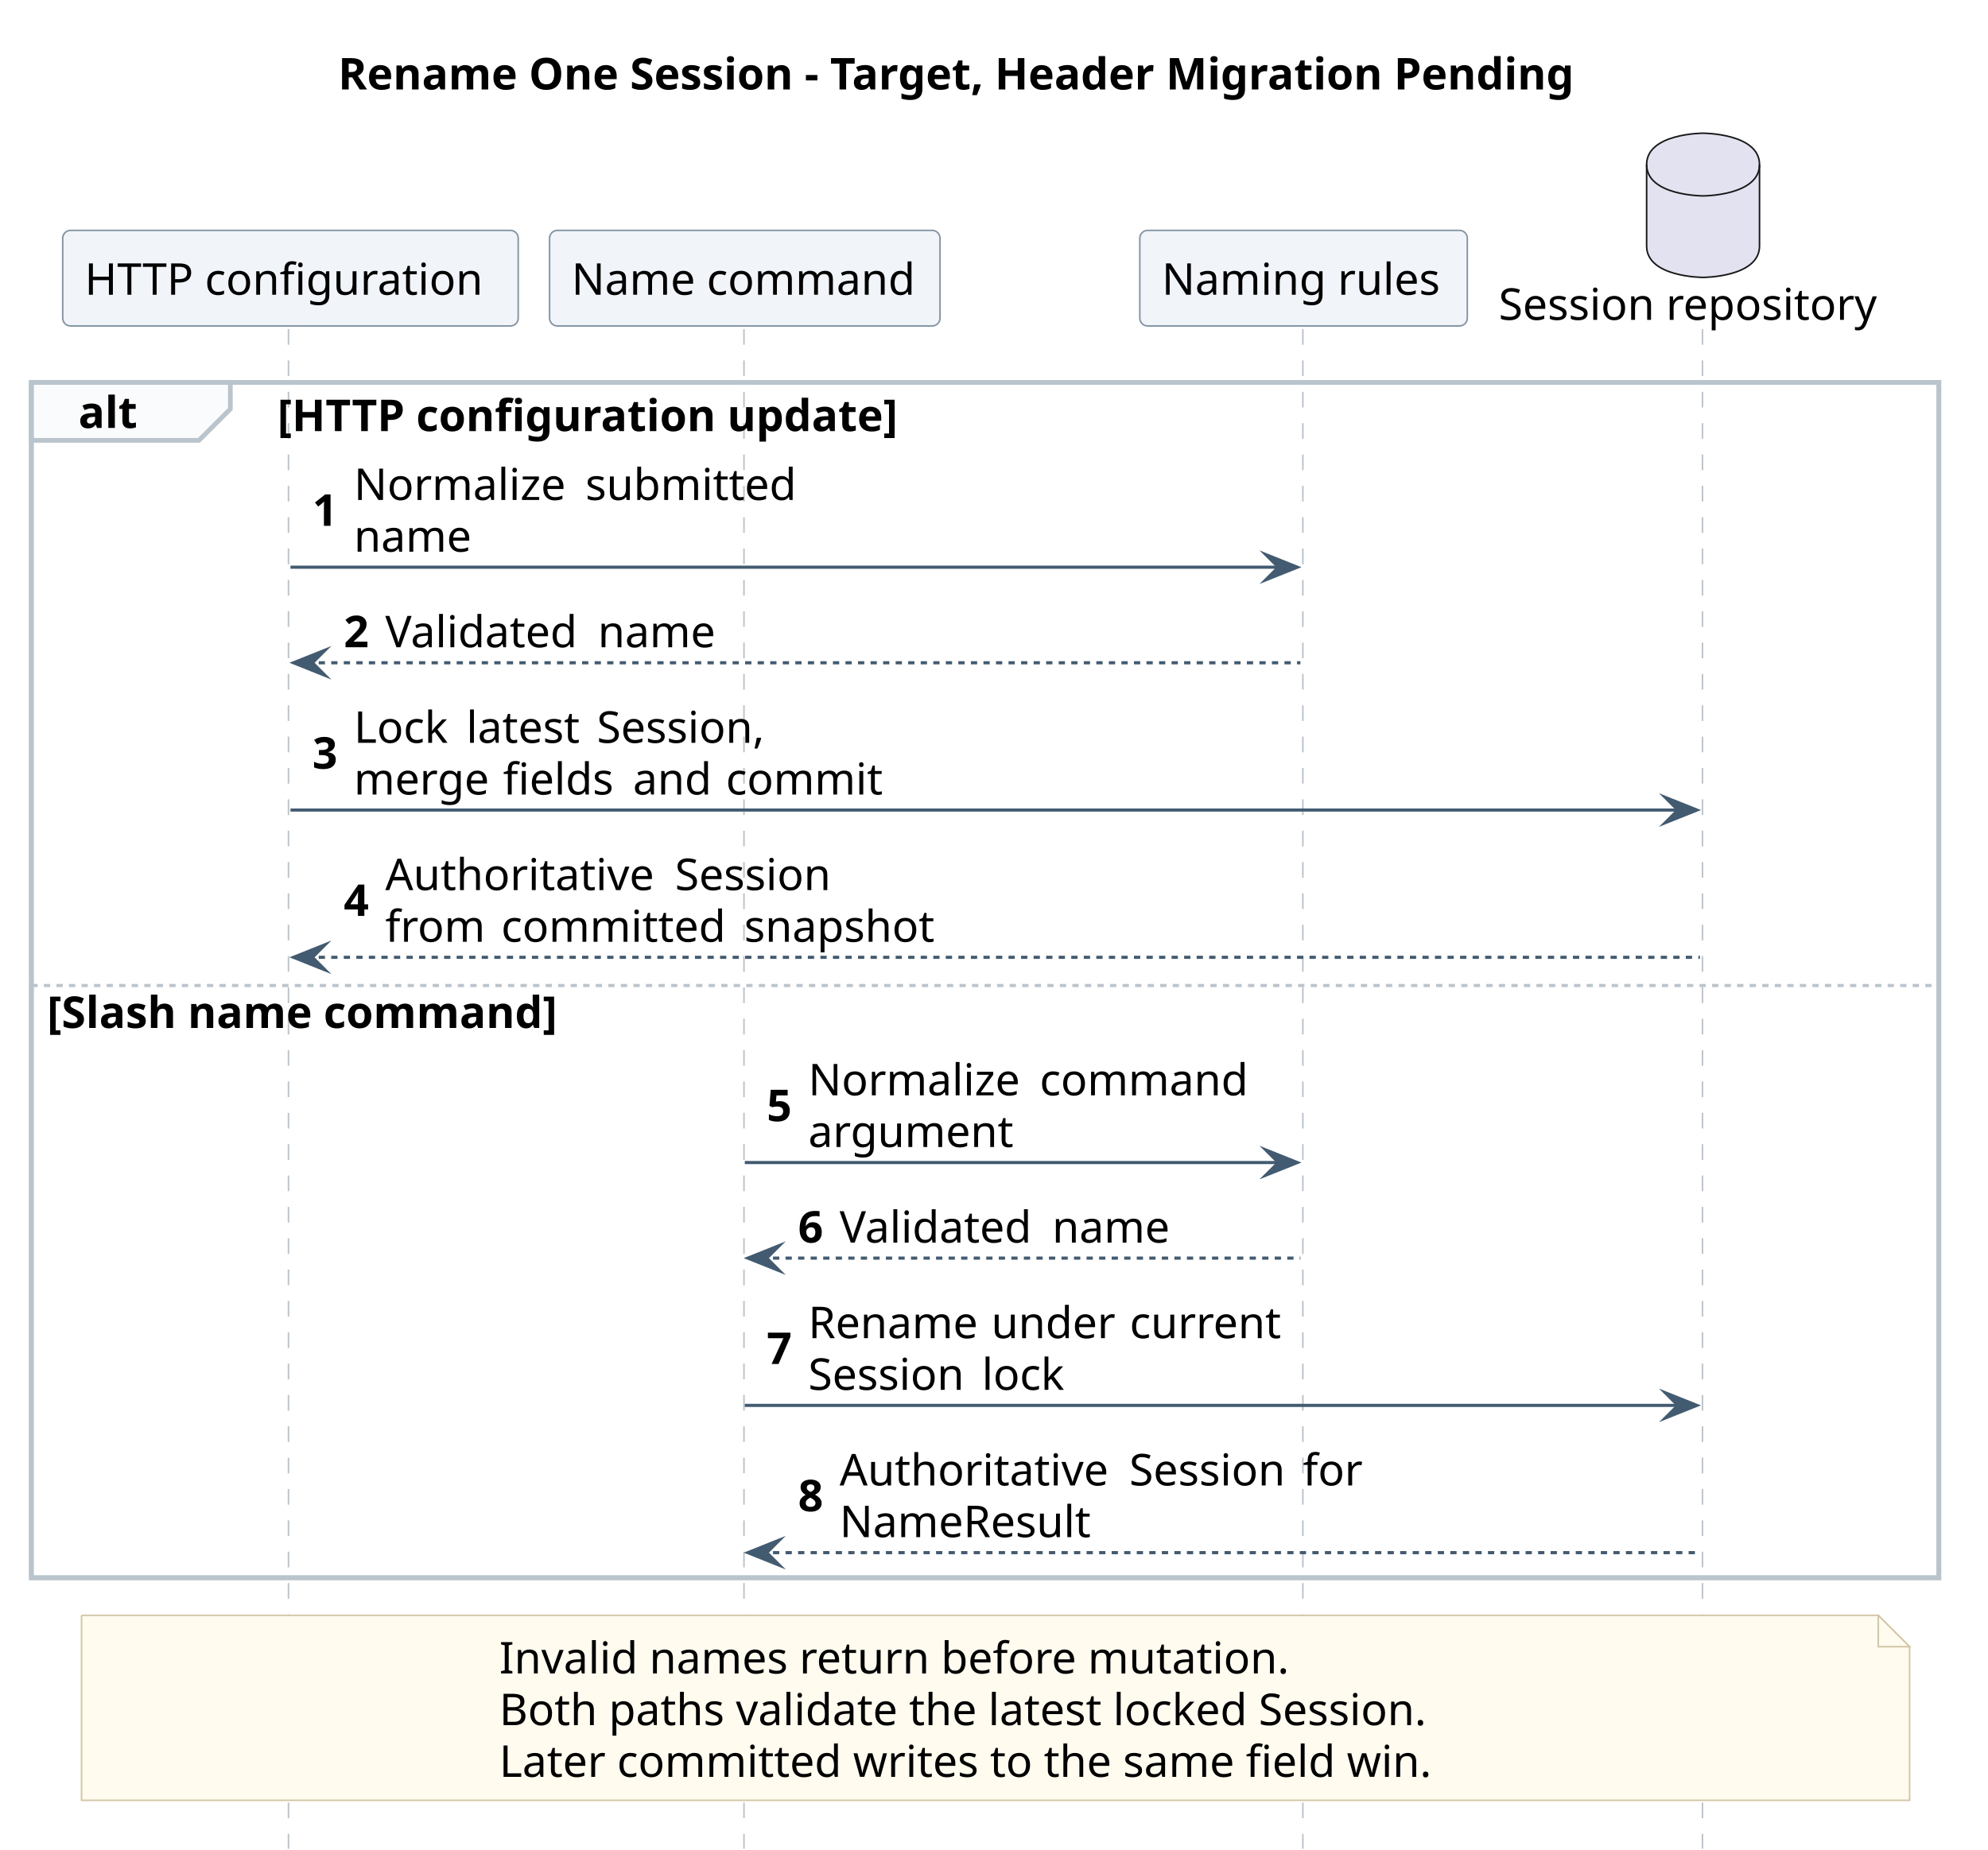
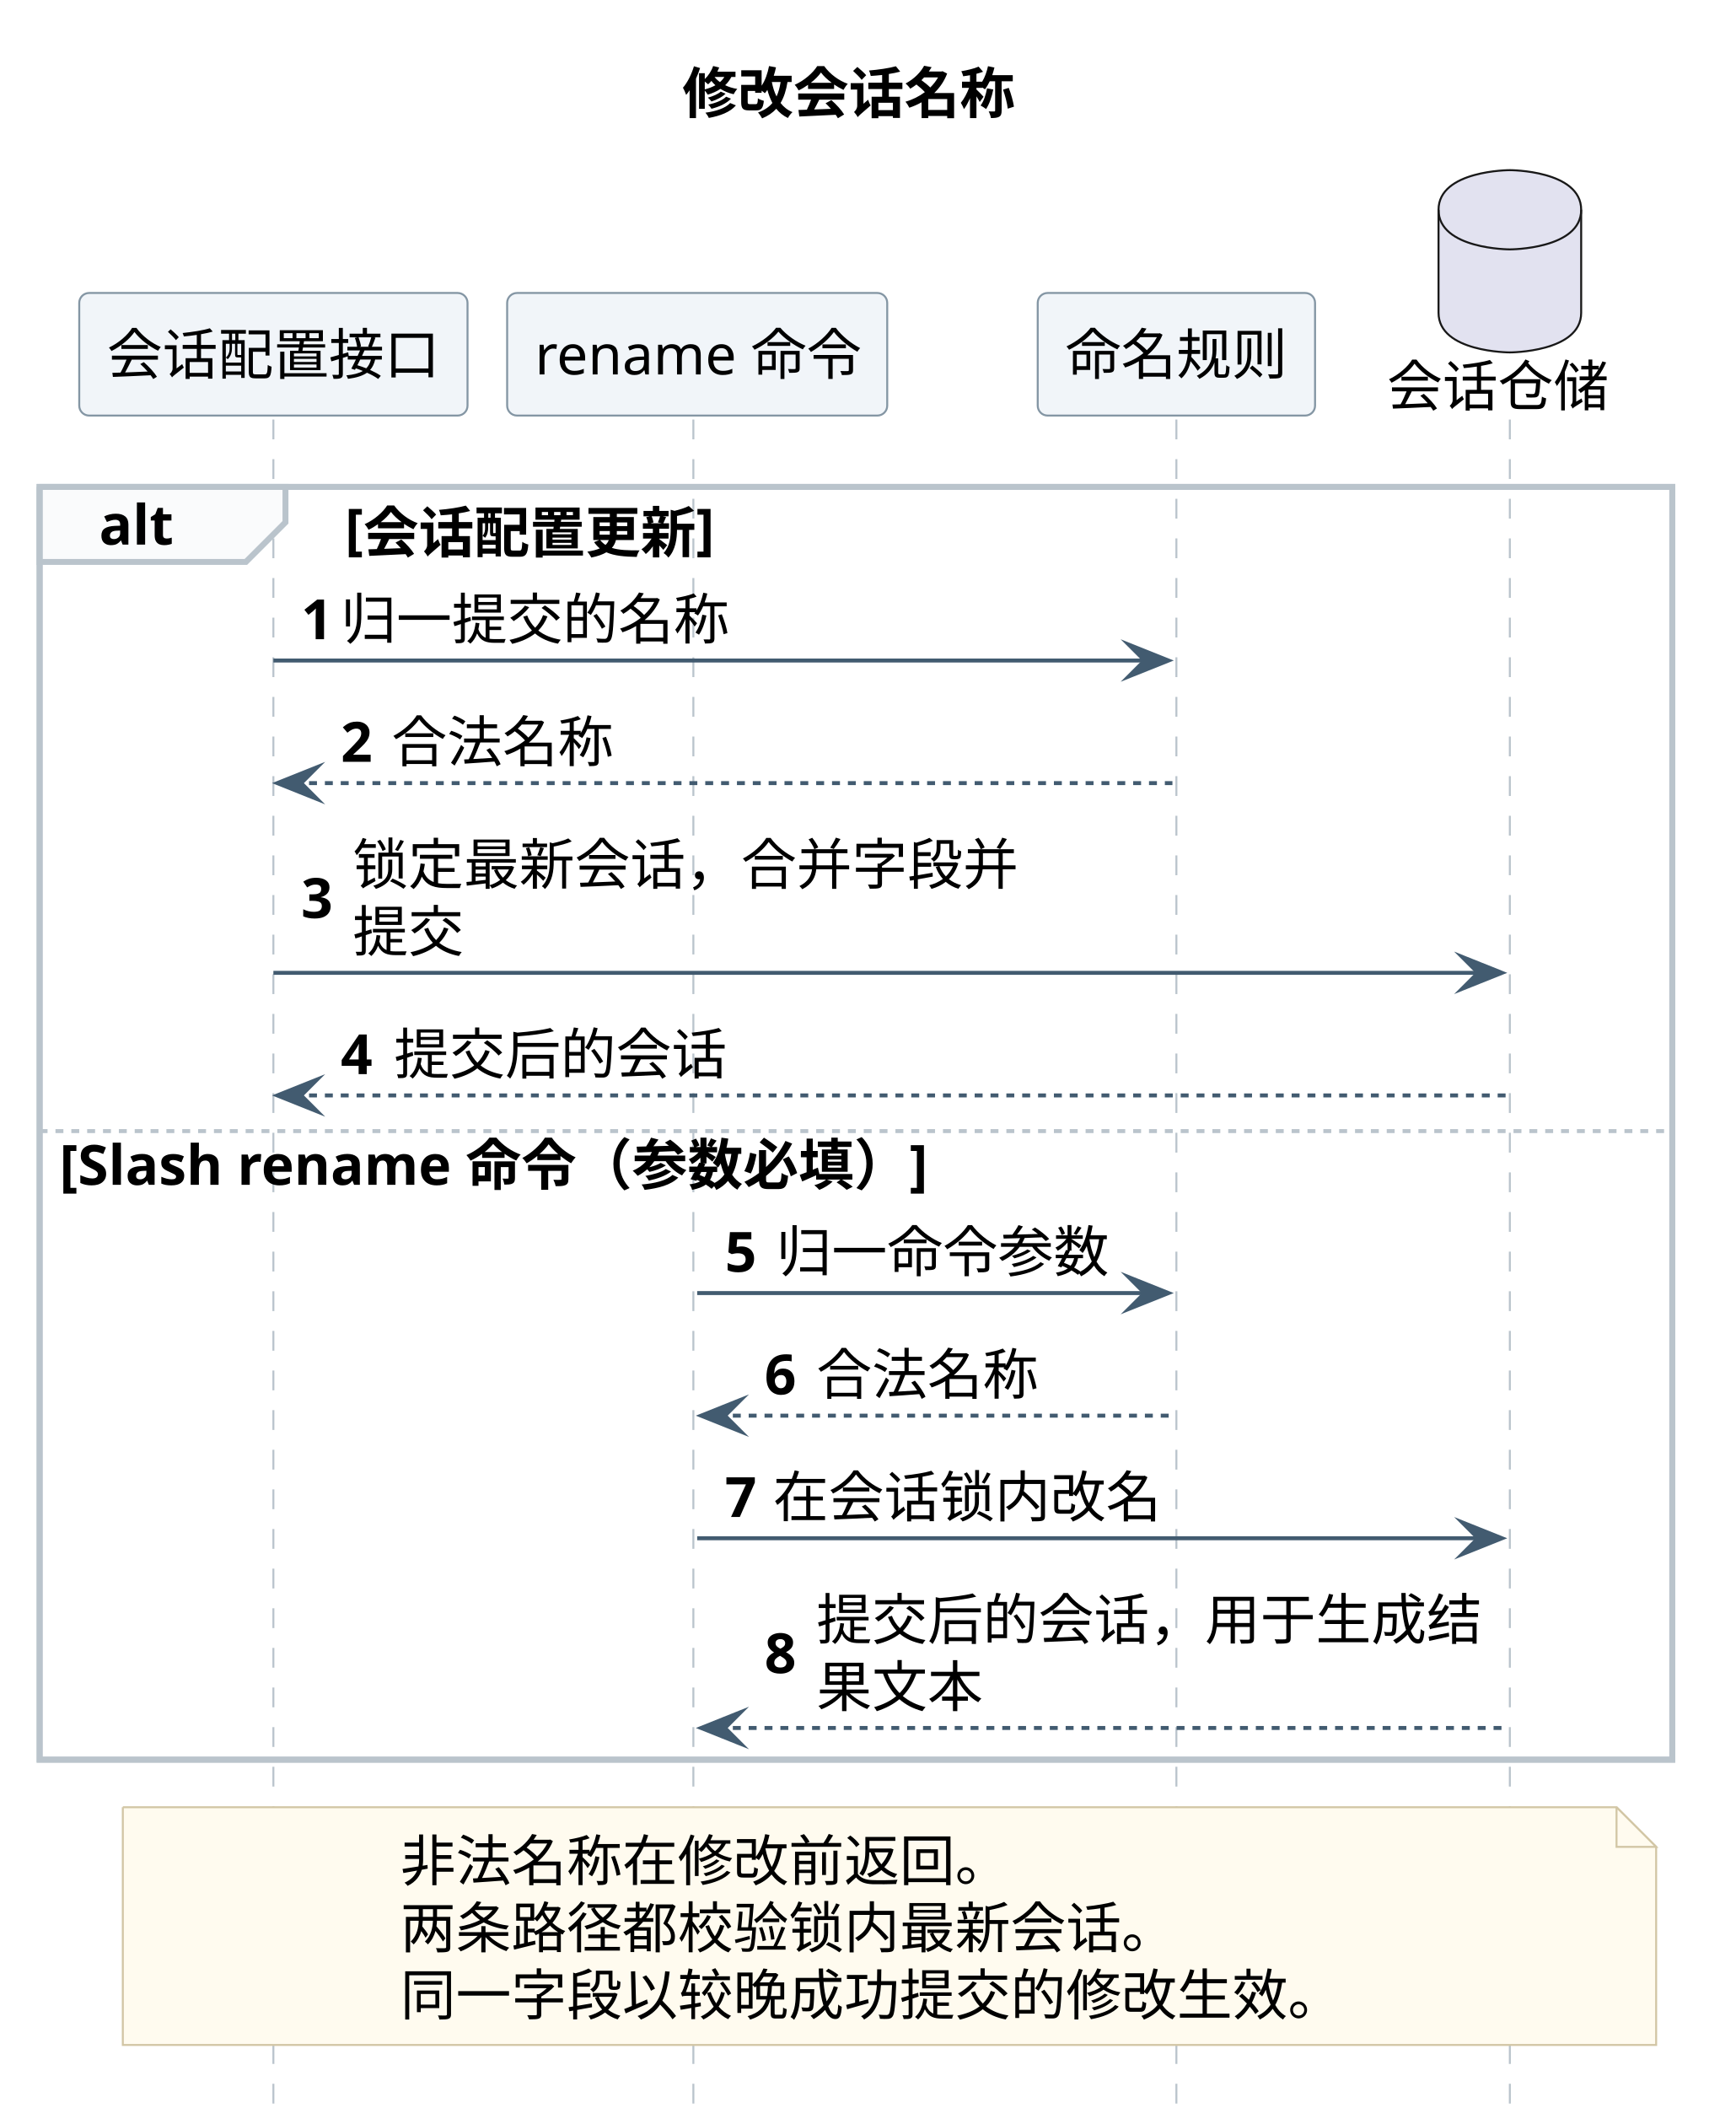
- <svg xmlns="http://www.w3.org/2000/svg" contentStyleType="text/css" data-diagram-type="SEQUENCE" height="590px" preserveAspectRatio="none" style="width:634px;height:590px;background:#FFFFFF;" version="1.1" viewBox="0 0 634 590" width="634px" zoomAndPan="magnify">
+ <svg xmlns="http://www.w3.org/2000/svg" contentStyleType="text/css" data-diagram-type="SEQUENCE" height="532px" preserveAspectRatio="none" style="width:438px;height:532px;background:#FFFFFF;" version="1.1" viewBox="0 0 438 532" width="438px" zoomAndPan="magnify">
  <defs />
  <g>
    <g class="title" data-source-line="86">
-       <text fill="#000000" font-family="sans-serif" font-size="14" font-weight="700" lengthAdjust="spacing" textLength="411.674" x="107.823" y="28.535">Rename One Session - Target, Header Migration Pending</text>
+       <text fill="#000000" font-family="sans-serif" font-size="14" font-weight="700" lengthAdjust="spacing" textLength="86.625" x="172.226" y="28.562">修改会话名称</text>
    </g>
-     <rect fill="none" height="381.301" style="stroke:#BAC4CC;stroke-width:1.5;" width="608.321" x="10" y="121.977" />
+     <rect fill="none" height="321.213" style="stroke:#BAC4CC;stroke-width:1.5;" width="412.077" x="10" y="122.879" />
    <g class="participant-lifeline" data-entity-uid="part1" data-qualified-name="API" data-source-line="87" id="part1-lifeline">
      <g>
-         <rect fill="#000000" fill-opacity="0" height="484.766" width="8" x="88.632" y="104.977" />
-         <line style="stroke:#BAC4CC;stroke-width:0.5;stroke-dasharray:5,5;" x1="92" x2="92" y1="104.977" y2="589.742" />
+         <rect fill="#000000" fill-opacity="0" height="426.031" width="8" x="65" y="105.879" />
+         <line style="stroke:#BAC4CC;stroke-width:0.5;stroke-dasharray:5,5;" x1="69" x2="69" y1="105.879" y2="531.91" />
      </g>
    </g>
    <g class="participant-lifeline" data-entity-uid="part2" data-qualified-name="Command" data-source-line="88" id="part2-lifeline">
      <g>
-         <rect fill="#000000" fill-opacity="0" height="484.766" width="8" x="233.522" y="104.977" />
-         <line style="stroke:#BAC4CC;stroke-width:0.5;stroke-dasharray:5,5;" x1="237.264" x2="237.264" y1="104.977" y2="589.742" />
+         <rect fill="#000000" fill-opacity="0" height="426.031" width="8" x="171.964" y="105.879" />
+         <line style="stroke:#BAC4CC;stroke-width:0.5;stroke-dasharray:5,5;" x1="175" x2="175" y1="105.879" y2="531.91" />
      </g>
    </g>
    <g class="participant-lifeline" data-entity-uid="part3" data-qualified-name="Rules" data-source-line="89" id="part3-lifeline">
      <g>
-         <rect fill="#000000" fill-opacity="0" height="484.766" width="8" x="411.721" y="104.977" />
-         <line style="stroke:#BAC4CC;stroke-width:0.5;stroke-dasharray:5,5;" x1="415.502" x2="415.502" y1="104.977" y2="589.742" />
+         <rect fill="#000000" fill-opacity="0" height="426.031" width="8" x="292.913" y="105.879" />
+         <line style="stroke:#BAC4CC;stroke-width:0.5;stroke-dasharray:5,5;" x1="296.913" x2="296.913" y1="105.879" y2="531.91" />
      </g>
    </g>
    <g class="participant-lifeline" data-entity-uid="part4" data-qualified-name="Repo" data-source-line="90" id="part4-lifeline">
      <g>
-         <rect fill="#000000" fill-opacity="0" height="484.766" width="8" x="539.131" y="104.977" />
-         <line style="stroke:#BAC4CC;stroke-width:0.5;stroke-dasharray:5,5;" x1="542.941" x2="542.941" y1="104.977" y2="589.742" />
+         <rect fill="#000000" fill-opacity="0" height="426.031" width="8" x="377.077" y="105.879" />
+         <line style="stroke:#BAC4CC;stroke-width:0.5;stroke-dasharray:5,5;" x1="381.077" x2="381.077" y1="105.879" y2="531.91" />
      </g>
    </g>
    <g class="participant participant-head" data-entity-uid="part1" data-qualified-name="API" data-source-line="87" id="part1-head">
-       <rect fill="#F1F5F9" height="30.488" rx="2.5" ry="2.5" style="stroke:#8496A4;stroke-width:0.5;" width="145.264" x="20" y="73.488" />
-       <text fill="#000000" font-family="sans-serif" font-size="14" lengthAdjust="spacing" textLength="131.264" x="27" y="94.023">HTTP configuration</text>
+       <rect fill="#F1F5F9" height="30.939" rx="2.5" ry="2.5" style="stroke:#8496A4;stroke-width:0.5;" width="98" x="20" y="73.939" />
+       <text fill="#000000" font-family="sans-serif" font-size="14" lengthAdjust="spacing" textLength="84" x="27" y="94.502">会话配置接口</text>
    </g>
    <g class="participant participant-head" data-entity-uid="part2" data-qualified-name="Command" data-source-line="88" id="part2-head">
-       <rect fill="#F1F5F9" height="30.488" rx="2.5" ry="2.5" style="stroke:#8496A4;stroke-width:0.5;" width="124.517" x="175.264" y="73.488" />
-       <text fill="#000000" font-family="sans-serif" font-size="14" lengthAdjust="spacing" textLength="110.517" x="182.264" y="94.023">Name command</text>
+       <rect fill="#F1F5F9" height="30.939" rx="2.5" ry="2.5" style="stroke:#8496A4;stroke-width:0.5;" width="95.929" x="128" y="73.939" />
+       <text fill="#000000" font-family="sans-serif" font-size="14" lengthAdjust="spacing" textLength="81.929" x="135" y="94.502">rename 命令</text>
    </g>
    <g class="participant participant-head" data-entity-uid="part3" data-qualified-name="Rules" data-source-line="89" id="part3-head">
-       <rect fill="#F1F5F9" height="30.488" rx="2.5" ry="2.5" style="stroke:#8496A4;stroke-width:0.5;" width="104.439" x="363.502" y="73.488" />
-       <text fill="#000000" font-family="sans-serif" font-size="14" lengthAdjust="spacing" textLength="90.439" x="370.502" y="94.023">Naming rules</text>
+       <rect fill="#F1F5F9" height="30.939" rx="2.5" ry="2.5" style="stroke:#8496A4;stroke-width:0.5;" width="70" x="261.913" y="73.939" />
+       <text fill="#000000" font-family="sans-serif" font-size="14" lengthAdjust="spacing" textLength="56" x="268.913" y="94.502">命名规则</text>
    </g>
    <g class="participant participant-head" data-entity-uid="part4" data-qualified-name="Repo" data-source-line="90" id="part4-head">
-       <text fill="#000000" font-family="sans-serif" font-size="14" lengthAdjust="spacing" textLength="124.38" x="477.941" y="102.023">Session repository</text>
-       <path d="M525.131,52.488 C525.131,42.488 543.131,42.488 543.131,42.488 C543.131,42.488 561.131,42.488 561.131,52.488 L561.131,78.488 C561.131,88.488 543.131,88.488 543.131,88.488 C543.131,88.488 525.131,88.488 525.131,78.488 L525.131,52.488" fill="#E2E2F0" style="stroke:#181818;stroke-width:0.5;" />
-       <path d="M525.131,52.488 C525.131,62.488 543.131,62.488 543.131,62.488 C543.131,62.488 561.131,62.488 561.131,52.488" fill="none" style="stroke:#181818;stroke-width:0.5;" />
+       <text fill="#000000" font-family="sans-serif" font-size="14" lengthAdjust="spacing" textLength="56" x="350.077" y="102.502">会话仓储</text>
+       <path d="M363.077,52.94 C363.077,42.94 381.077,42.94 381.077,42.94 C381.077,42.94 399.077,42.94 399.077,52.94 L399.077,78.939 C399.077,88.939 381.077,88.939 381.077,88.939 C381.077,88.939 363.077,88.939 363.077,78.939 L363.077,52.94" fill="#E2E2F0" style="stroke:#181818;stroke-width:0.5;" />
+       <path d="M363.077,52.94 C363.077,62.94 381.077,62.94 381.077,62.94 C381.077,62.94 399.077,62.94 399.077,52.94" fill="none" style="stroke:#181818;stroke-width:0.5;" />
    </g>
-     <path d="M10,121.977 L73.457,121.977 L73.457,130.465 L63.457,140.465 L10,140.465 L10,121.977" fill="#FAFBFC" style="stroke:#BAC4CC;stroke-width:1.5;" />
-     <rect fill="none" height="381.301" style="stroke:#BAC4CC;stroke-width:1.5;" width="608.321" x="10" y="121.977" />
-     <text fill="#000000" font-family="sans-serif" font-size="14" font-weight="700" lengthAdjust="spacing" textLength="18.457" x="25" y="136.512">alt</text>
-     <text fill="#000000" font-family="sans-serif" font-size="14" font-weight="700" lengthAdjust="spacing" textLength="205.618" x="88.457" y="137.512">[HTTP configuration update]</text>
+     <path d="M10,122.879 L72.049,122.879 L72.049,131.818 L62.049,141.818 L10,141.818 L10,122.879" fill="#FAFBFC" style="stroke:#BAC4CC;stroke-width:1.5;" />
+     <rect fill="none" height="321.213" style="stroke:#BAC4CC;stroke-width:1.5;" width="412.077" x="10" y="122.879" />
+     <text fill="#000000" font-family="sans-serif" font-size="14" font-weight="700" lengthAdjust="spacing" textLength="17.049" x="25" y="137.441">alt</text>
+     <text fill="#000000" font-family="sans-serif" font-size="14" font-weight="700" lengthAdjust="spacing" textLength="97.18" x="87.049" y="138.441">[会话配置更新]</text>
    <g class="message" data-entity-1="part1" data-entity-2="part3" data-source-line="92" id="msg1">
-       <polygon fill="#425B70" points="403.721,176.93,413.721,180.93,403.721,184.93,407.721,180.93" style="stroke:#425B70;stroke-width:1;stroke-linejoin:miter;stroke-miterlimit:10;" />
-       <line style="stroke:#425B70;stroke-width:1;" x1="92.632" x2="409.721" y1="180.93" y2="180.93" />
-       <text fill="#000000" font-family="sans-serif" font-size="14" font-weight="700" lengthAdjust="spacing" textLength="9.235" x="99.632" y="167.732">1</text>
-       <text fill="#000000" font-family="sans-serif" font-size="14" lengthAdjust="spacing" textLength="69.392" x="112.867" y="159.488">Normalize</text>
-       <text fill="#000000" font-family="sans-serif" font-size="14" lengthAdjust="spacing" textLength="4.43" x="182.259" y="159.488"> </text>
-       <text fill="#000000" font-family="sans-serif" font-size="14" lengthAdjust="spacing" textLength="68.838" x="186.689" y="159.488">submitted</text>
-       <text fill="#000000" font-family="sans-serif" font-size="14" lengthAdjust="spacing" textLength="37.29" x="112.867" y="175.977">name</text>
+       <polygon fill="#425B70" points="284.913,162.697,294.913,166.697,284.913,170.697,288.913,166.697" style="stroke:#425B70;stroke-width:1;stroke-linejoin:miter;stroke-miterlimit:10;" />
+       <line style="stroke:#425B70;stroke-width:1;" x1="69" x2="290.913" y1="166.697" y2="166.697" />
+       <text fill="#000000" font-family="sans-serif" font-size="14" font-weight="700" lengthAdjust="spacing" textLength="6.036" x="76" y="161.32">1</text>
+       <text fill="#000000" font-family="sans-serif" font-size="14" lengthAdjust="spacing" textLength="14" x="86.036" y="161.32">归</text>
+       <text fill="#000000" font-family="sans-serif" font-size="14" lengthAdjust="spacing" textLength="14" x="100.036" y="161.32">一</text>
+       <text fill="#000000" font-family="sans-serif" font-size="14" lengthAdjust="spacing" textLength="14" x="114.036" y="161.32">提</text>
+       <text fill="#000000" font-family="sans-serif" font-size="14" lengthAdjust="spacing" textLength="14" x="128.036" y="161.32">交</text>
+       <text fill="#000000" font-family="sans-serif" font-size="14" lengthAdjust="spacing" textLength="14" x="142.036" y="161.32">的</text>
+       <text fill="#000000" font-family="sans-serif" font-size="14" lengthAdjust="spacing" textLength="14" x="156.036" y="161.32">名</text>
+       <text fill="#000000" font-family="sans-serif" font-size="14" lengthAdjust="spacing" textLength="14" x="170.036" y="161.32">称</text>
    </g>
    <g class="message" data-entity-1="part3" data-entity-2="part1" data-source-line="93" id="msg2">
-       <polygon fill="#425B70" points="103.632,207.418,93.632,211.418,103.632,215.418,99.632,211.418" style="stroke:#425B70;stroke-width:1;stroke-linejoin:miter;stroke-miterlimit:10;" />
-       <line style="stroke:#425B70;stroke-width:1;stroke-dasharray:2,2;" x1="97.632" x2="414.721" y1="211.418" y2="211.418" />
-       <text fill="#000000" font-family="sans-serif" font-size="14" font-weight="700" lengthAdjust="spacing" textLength="9.235" x="109.632" y="206.465">2</text>
-       <text fill="#000000" font-family="sans-serif" font-size="14" lengthAdjust="spacing" textLength="63.369" x="122.867" y="206.465">Validated</text>
-       <text fill="#000000" font-family="sans-serif" font-size="14" lengthAdjust="spacing" textLength="4.43" x="186.236" y="206.465"> </text>
-       <text fill="#000000" font-family="sans-serif" font-size="14" lengthAdjust="spacing" textLength="37.29" x="190.666" y="206.465">name</text>
+       <polygon fill="#425B70" points="80,193.637,70,197.637,80,201.637,76,197.637" style="stroke:#425B70;stroke-width:1;stroke-linejoin:miter;stroke-miterlimit:10;" />
+       <line style="stroke:#425B70;stroke-width:1;stroke-dasharray:2,2;" x1="74" x2="295.913" y1="197.637" y2="197.637" />
+       <text fill="#000000" font-family="sans-serif" font-size="14" font-weight="700" lengthAdjust="spacing" textLength="8.818" x="86" y="192.26">2</text>
+       <text fill="#000000" font-family="sans-serif" font-size="14" lengthAdjust="spacing" textLength="14" x="98.818" y="192.26">合</text>
+       <text fill="#000000" font-family="sans-serif" font-size="14" lengthAdjust="spacing" textLength="14" x="112.818" y="192.26">法</text>
+       <text fill="#000000" font-family="sans-serif" font-size="14" lengthAdjust="spacing" textLength="14" x="126.818" y="192.26">名</text>
+       <text fill="#000000" font-family="sans-serif" font-size="14" lengthAdjust="spacing" textLength="14" x="140.818" y="192.26">称</text>
    </g>
    <g class="message" data-entity-1="part1" data-entity-2="part4" data-source-line="94" id="msg3">
-       <polygon fill="#425B70" points="531.131,254.394,541.131,258.394,531.131,262.394,535.131,258.394" style="stroke:#425B70;stroke-width:1;stroke-linejoin:miter;stroke-miterlimit:10;" />
-       <line style="stroke:#425B70;stroke-width:1;" x1="92.632" x2="537.131" y1="258.394" y2="258.394" />
-       <text fill="#000000" font-family="sans-serif" font-size="14" font-weight="700" lengthAdjust="spacing" textLength="9.235" x="99.632" y="245.197">3</text>
-       <text fill="#000000" font-family="sans-serif" font-size="14" lengthAdjust="spacing" textLength="31.418" x="112.867" y="236.953">Lock</text>
-       <text fill="#000000" font-family="sans-serif" font-size="14" lengthAdjust="spacing" textLength="4.43" x="144.285" y="236.953"> </text>
-       <text fill="#000000" font-family="sans-serif" font-size="14" lengthAdjust="spacing" textLength="37.188" x="148.715" y="236.953">latest</text>
-       <text fill="#000000" font-family="sans-serif" font-size="14" lengthAdjust="spacing" textLength="4.43" x="185.902" y="236.953"> </text>
-       <text fill="#000000" font-family="sans-serif" font-size="14" lengthAdjust="spacing" textLength="55.378" x="190.332" y="236.953">Session,</text>
-       <text fill="#000000" font-family="sans-serif" font-size="14" lengthAdjust="spacing" textLength="43.128" x="112.867" y="253.441">merge</text>
-       <text fill="#000000" font-family="sans-serif" font-size="14" lengthAdjust="spacing" textLength="4.43" x="155.995" y="253.441"> </text>
-       <text fill="#000000" font-family="sans-serif" font-size="14" lengthAdjust="spacing" textLength="36.989" x="160.425" y="253.441">fields</text>
-       <text fill="#000000" font-family="sans-serif" font-size="14" lengthAdjust="spacing" textLength="4.43" x="197.414" y="253.441"> </text>
-       <text fill="#000000" font-family="sans-serif" font-size="14" lengthAdjust="spacing" textLength="25.231" x="201.844" y="253.441">and</text>
-       <text fill="#000000" font-family="sans-serif" font-size="14" lengthAdjust="spacing" textLength="4.43" x="227.075" y="253.441"> </text>
-       <text fill="#000000" font-family="sans-serif" font-size="14" lengthAdjust="spacing" textLength="51.194" x="231.505" y="253.441">commit</text>
+       <polygon fill="#425B70" points="369.077,241.516,379.077,245.516,369.077,249.516,373.077,245.516" style="stroke:#425B70;stroke-width:1;stroke-linejoin:miter;stroke-miterlimit:10;" />
+       <line style="stroke:#425B70;stroke-width:1;" x1="69" x2="375.077" y1="245.516" y2="245.516" />
+       <text fill="#000000" font-family="sans-serif" font-size="14" font-weight="700" lengthAdjust="spacing" textLength="9.037" x="76" y="231.669">3</text>
+       <text fill="#000000" font-family="sans-serif" font-size="14" lengthAdjust="spacing" textLength="14" x="89.037" y="223.199">锁</text>
+       <text fill="#000000" font-family="sans-serif" font-size="14" lengthAdjust="spacing" textLength="14" x="103.037" y="223.199">定</text>
+       <text fill="#000000" font-family="sans-serif" font-size="14" lengthAdjust="spacing" textLength="14" x="117.037" y="223.199">最</text>
+       <text fill="#000000" font-family="sans-serif" font-size="14" lengthAdjust="spacing" textLength="14" x="131.037" y="223.199">新</text>
+       <text fill="#000000" font-family="sans-serif" font-size="14" lengthAdjust="spacing" textLength="14" x="145.037" y="223.199">会</text>
+       <text fill="#000000" font-family="sans-serif" font-size="14" lengthAdjust="spacing" textLength="14" x="159.037" y="223.199">话</text>
+       <text fill="#000000" font-family="sans-serif" font-size="14" lengthAdjust="spacing" textLength="14" x="173.037" y="223.199">，</text>
+       <text fill="#000000" font-family="sans-serif" font-size="14" lengthAdjust="spacing" textLength="14" x="187.037" y="223.199">合</text>
+       <text fill="#000000" font-family="sans-serif" font-size="14" lengthAdjust="spacing" textLength="14" x="201.037" y="223.199">并</text>
+       <text fill="#000000" font-family="sans-serif" font-size="14" lengthAdjust="spacing" textLength="14" x="215.037" y="223.199">字</text>
+       <text fill="#000000" font-family="sans-serif" font-size="14" lengthAdjust="spacing" textLength="14" x="229.037" y="223.199">段</text>
+       <text fill="#000000" font-family="sans-serif" font-size="14" lengthAdjust="spacing" textLength="14" x="243.037" y="223.199">并</text>
+       <text fill="#000000" font-family="sans-serif" font-size="14" lengthAdjust="spacing" textLength="14" x="89.037" y="240.139">提</text>
+       <text fill="#000000" font-family="sans-serif" font-size="14" lengthAdjust="spacing" textLength="14" x="103.037" y="240.139">交</text>
    </g>
    <g class="message" data-entity-1="part4" data-entity-2="part1" data-source-line="95" id="msg4">
-       <polygon fill="#425B70" points="103.632,301.371,93.632,305.371,103.632,309.371,99.632,305.371" style="stroke:#425B70;stroke-width:1;stroke-linejoin:miter;stroke-miterlimit:10;" />
-       <line style="stroke:#425B70;stroke-width:1;stroke-dasharray:2,2;" x1="97.632" x2="542.131" y1="305.371" y2="305.371" />
-       <text fill="#000000" font-family="sans-serif" font-size="14" font-weight="700" lengthAdjust="spacing" textLength="9.235" x="109.632" y="292.174">4</text>
-       <text fill="#000000" font-family="sans-serif" font-size="14" lengthAdjust="spacing" textLength="87.944" x="122.867" y="283.93">Authoritative</text>
-       <text fill="#000000" font-family="sans-serif" font-size="14" lengthAdjust="spacing" textLength="4.43" x="210.811" y="283.93"> </text>
-       <text fill="#000000" font-family="sans-serif" font-size="14" lengthAdjust="spacing" textLength="50.948" x="215.241" y="283.93">Session</text>
-       <text fill="#000000" font-family="sans-serif" font-size="14" lengthAdjust="spacing" textLength="32.546" x="122.867" y="300.418">from</text>
-       <text fill="#000000" font-family="sans-serif" font-size="14" lengthAdjust="spacing" textLength="4.43" x="155.413" y="300.418"> </text>
-       <text fill="#000000" font-family="sans-serif" font-size="14" lengthAdjust="spacing" textLength="73.042" x="159.843" y="300.418">committed</text>
-       <text fill="#000000" font-family="sans-serif" font-size="14" lengthAdjust="spacing" textLength="4.43" x="232.885" y="300.418"> </text>
-       <text fill="#000000" font-family="sans-serif" font-size="14" lengthAdjust="spacing" textLength="62.029" x="237.315" y="300.418">snapshot</text>
+       <polygon fill="#425B70" points="80,272.455,70,276.455,80,280.455,76,276.455" style="stroke:#425B70;stroke-width:1;stroke-linejoin:miter;stroke-miterlimit:10;" />
+       <line style="stroke:#425B70;stroke-width:1;stroke-dasharray:2,2;" x1="74" x2="380.077" y1="276.455" y2="276.455" />
+       <text fill="#000000" font-family="sans-serif" font-size="14" font-weight="700" lengthAdjust="spacing" textLength="9.468" x="86" y="271.078">4</text>
+       <text fill="#000000" font-family="sans-serif" font-size="14" lengthAdjust="spacing" textLength="14" x="99.468" y="271.078">提</text>
+       <text fill="#000000" font-family="sans-serif" font-size="14" lengthAdjust="spacing" textLength="14" x="113.468" y="271.078">交</text>
+       <text fill="#000000" font-family="sans-serif" font-size="14" lengthAdjust="spacing" textLength="14" x="127.468" y="271.078">后</text>
+       <text fill="#000000" font-family="sans-serif" font-size="14" lengthAdjust="spacing" textLength="14" x="141.468" y="271.078">的</text>
+       <text fill="#000000" font-family="sans-serif" font-size="14" lengthAdjust="spacing" textLength="14" x="155.468" y="271.078">会</text>
+       <text fill="#000000" font-family="sans-serif" font-size="14" lengthAdjust="spacing" textLength="14" x="169.468" y="271.078">话</text>
    </g>
-     <line style="stroke:#BAC4CC;stroke-width:1;stroke-dasharray:2,2;" x1="10" x2="618.321" y1="314.371" y2="314.371" />
-     <text fill="#000000" font-family="sans-serif" font-size="14" font-weight="700" lengthAdjust="spacing" textLength="166.947" x="15" y="327.906">[Slash name command]</text>
+     <line style="stroke:#BAC4CC;stroke-width:1;stroke-dasharray:2,2;" x1="10" x2="422.077" y1="285.455" y2="285.455" />
+     <text fill="#000000" font-family="sans-serif" font-size="14" font-weight="700" lengthAdjust="spacing" textLength="222.332" x="15" y="299.018">[Slash rename 命令（参数必填）]</text>
    <g class="message" data-entity-1="part2" data-entity-2="part3" data-source-line="97" id="msg5">
-       <polygon fill="#425B70" points="403.721,366.836,413.721,370.836,403.721,374.836,407.721,370.836" style="stroke:#425B70;stroke-width:1;stroke-linejoin:miter;stroke-miterlimit:10;" />
-       <line style="stroke:#425B70;stroke-width:1;" x1="237.522" x2="409.721" y1="370.836" y2="370.836" />
-       <text fill="#000000" font-family="sans-serif" font-size="14" font-weight="700" lengthAdjust="spacing" textLength="9.235" x="244.522" y="357.639">5</text>
-       <text fill="#000000" font-family="sans-serif" font-size="14" lengthAdjust="spacing" textLength="69.392" x="257.757" y="349.394">Normalize</text>
-       <text fill="#000000" font-family="sans-serif" font-size="14" lengthAdjust="spacing" textLength="4.43" x="327.149" y="349.394"> </text>
-       <text fill="#000000" font-family="sans-serif" font-size="14" lengthAdjust="spacing" textLength="67.143" x="331.579" y="349.394">command</text>
-       <text fill="#000000" font-family="sans-serif" font-size="14" lengthAdjust="spacing" textLength="65.673" x="257.757" y="365.883">argument</text>
+       <polygon fill="#425B70" points="284.913,322.334,294.913,326.334,284.913,330.334,288.913,326.334" style="stroke:#425B70;stroke-width:1;stroke-linejoin:miter;stroke-miterlimit:10;" />
+       <line style="stroke:#425B70;stroke-width:1;" x1="175.964" x2="290.913" y1="326.334" y2="326.334" />
+       <text fill="#000000" font-family="sans-serif" font-size="14" font-weight="700" lengthAdjust="spacing" textLength="8.948" x="182.964" y="320.957">5</text>
+       <text fill="#000000" font-family="sans-serif" font-size="14" lengthAdjust="spacing" textLength="14" x="195.913" y="320.957">归</text>
+       <text fill="#000000" font-family="sans-serif" font-size="14" lengthAdjust="spacing" textLength="14" x="209.913" y="320.957">一</text>
+       <text fill="#000000" font-family="sans-serif" font-size="14" lengthAdjust="spacing" textLength="14" x="223.913" y="320.957">命</text>
+       <text fill="#000000" font-family="sans-serif" font-size="14" lengthAdjust="spacing" textLength="14" x="237.913" y="320.957">令</text>
+       <text fill="#000000" font-family="sans-serif" font-size="14" lengthAdjust="spacing" textLength="14" x="251.913" y="320.957">参</text>
+       <text fill="#000000" font-family="sans-serif" font-size="14" lengthAdjust="spacing" textLength="14" x="265.913" y="320.957">数</text>
    </g>
    <g class="message" data-entity-1="part3" data-entity-2="part2" data-source-line="98" id="msg6">
-       <polygon fill="#425B70" points="248.522,397.324,238.522,401.324,248.522,405.324,244.522,401.324" style="stroke:#425B70;stroke-width:1;stroke-linejoin:miter;stroke-miterlimit:10;" />
-       <line style="stroke:#425B70;stroke-width:1;stroke-dasharray:2,2;" x1="242.522" x2="414.721" y1="401.324" y2="401.324" />
-       <text fill="#000000" font-family="sans-serif" font-size="14" font-weight="700" lengthAdjust="spacing" textLength="9.235" x="254.522" y="396.371">6</text>
-       <text fill="#000000" font-family="sans-serif" font-size="14" lengthAdjust="spacing" textLength="63.369" x="267.757" y="396.371">Validated</text>
-       <text fill="#000000" font-family="sans-serif" font-size="14" lengthAdjust="spacing" textLength="4.43" x="331.127" y="396.371"> </text>
-       <text fill="#000000" font-family="sans-serif" font-size="14" lengthAdjust="spacing" textLength="37.29" x="335.556" y="396.371">name</text>
+       <polygon fill="#425B70" points="186.964,353.273,176.964,357.273,186.964,361.273,182.964,357.273" style="stroke:#425B70;stroke-width:1;stroke-linejoin:miter;stroke-miterlimit:10;" />
+       <line style="stroke:#425B70;stroke-width:1;stroke-dasharray:2,2;" x1="180.964" x2="295.913" y1="357.273" y2="357.273" />
+       <text fill="#000000" font-family="sans-serif" font-size="14" font-weight="700" lengthAdjust="spacing" textLength="9.092" x="192.964" y="351.897">6</text>
+       <text fill="#000000" font-family="sans-serif" font-size="14" lengthAdjust="spacing" textLength="14" x="206.056" y="351.897">合</text>
+       <text fill="#000000" font-family="sans-serif" font-size="14" lengthAdjust="spacing" textLength="14" x="220.056" y="351.897">法</text>
+       <text fill="#000000" font-family="sans-serif" font-size="14" lengthAdjust="spacing" textLength="14" x="234.056" y="351.897">名</text>
+       <text fill="#000000" font-family="sans-serif" font-size="14" lengthAdjust="spacing" textLength="14" x="248.056" y="351.897">称</text>
    </g>
    <g class="message" data-entity-1="part2" data-entity-2="part4" data-source-line="99" id="msg7">
-       <polygon fill="#425B70" points="531.131,444.301,541.131,448.301,531.131,452.301,535.131,448.301" style="stroke:#425B70;stroke-width:1;stroke-linejoin:miter;stroke-miterlimit:10;" />
-       <line style="stroke:#425B70;stroke-width:1;" x1="237.522" x2="537.131" y1="448.301" y2="448.301" />
-       <text fill="#000000" font-family="sans-serif" font-size="14" font-weight="700" lengthAdjust="spacing" textLength="9.235" x="244.522" y="435.103">7</text>
-       <text fill="#000000" font-family="sans-serif" font-size="14" lengthAdjust="spacing" textLength="53.942" x="257.757" y="426.859">Rename</text>
-       <text fill="#000000" font-family="sans-serif" font-size="14" lengthAdjust="spacing" textLength="4.43" x="311.7" y="426.859"> </text>
-       <text fill="#000000" font-family="sans-serif" font-size="14" lengthAdjust="spacing" textLength="39.717" x="316.129" y="426.859">under</text>
-       <text fill="#000000" font-family="sans-serif" font-size="14" lengthAdjust="spacing" textLength="4.43" x="355.846" y="426.859"> </text>
-       <text fill="#000000" font-family="sans-serif" font-size="14" lengthAdjust="spacing" textLength="49.041" x="360.276" y="426.859">current</text>
-       <text fill="#000000" font-family="sans-serif" font-size="14" lengthAdjust="spacing" textLength="50.948" x="257.757" y="443.348">Session</text>
-       <text fill="#000000" font-family="sans-serif" font-size="14" lengthAdjust="spacing" textLength="4.43" x="308.706" y="443.348"> </text>
-       <text fill="#000000" font-family="sans-serif" font-size="14" lengthAdjust="spacing" textLength="28" x="313.135" y="443.348">lock</text>
+       <polygon fill="#425B70" points="369.077,384.213,379.077,388.213,369.077,392.213,373.077,388.213" style="stroke:#425B70;stroke-width:1;stroke-linejoin:miter;stroke-miterlimit:10;" />
+       <line style="stroke:#425B70;stroke-width:1;" x1="175.964" x2="375.077" y1="388.213" y2="388.213" />
+       <text fill="#000000" font-family="sans-serif" font-size="14" font-weight="700" lengthAdjust="spacing" textLength="8.142" x="182.964" y="382.836">7</text>
+       <text fill="#000000" font-family="sans-serif" font-size="14" lengthAdjust="spacing" textLength="14" x="195.106" y="382.836">在</text>
+       <text fill="#000000" font-family="sans-serif" font-size="14" lengthAdjust="spacing" textLength="14" x="209.106" y="382.836">会</text>
+       <text fill="#000000" font-family="sans-serif" font-size="14" lengthAdjust="spacing" textLength="14" x="223.106" y="382.836">话</text>
+       <text fill="#000000" font-family="sans-serif" font-size="14" lengthAdjust="spacing" textLength="14" x="237.106" y="382.836">锁</text>
+       <text fill="#000000" font-family="sans-serif" font-size="14" lengthAdjust="spacing" textLength="14" x="251.106" y="382.836">内</text>
+       <text fill="#000000" font-family="sans-serif" font-size="14" lengthAdjust="spacing" textLength="14" x="265.106" y="382.836">改</text>
+       <text fill="#000000" font-family="sans-serif" font-size="14" lengthAdjust="spacing" textLength="14" x="279.106" y="382.836">名</text>
    </g>
    <g class="message" data-entity-1="part4" data-entity-2="part2" data-source-line="100" id="msg8">
-       <polygon fill="#425B70" points="248.522,491.277,238.522,495.277,248.522,499.277,244.522,495.277" style="stroke:#425B70;stroke-width:1;stroke-linejoin:miter;stroke-miterlimit:10;" />
-       <line style="stroke:#425B70;stroke-width:1;stroke-dasharray:2,2;" x1="242.522" x2="542.131" y1="495.277" y2="495.277" />
-       <text fill="#000000" font-family="sans-serif" font-size="14" font-weight="700" lengthAdjust="spacing" textLength="9.235" x="254.522" y="482.08">8</text>
-       <text fill="#000000" font-family="sans-serif" font-size="14" lengthAdjust="spacing" textLength="87.944" x="267.757" y="473.836">Authoritative</text>
-       <text fill="#000000" font-family="sans-serif" font-size="14" lengthAdjust="spacing" textLength="4.43" x="355.702" y="473.836"> </text>
-       <text fill="#000000" font-family="sans-serif" font-size="14" lengthAdjust="spacing" textLength="50.948" x="360.131" y="473.836">Session</text>
-       <text fill="#000000" font-family="sans-serif" font-size="14" lengthAdjust="spacing" textLength="4.43" x="411.08" y="473.836"> </text>
-       <text fill="#000000" font-family="sans-serif" font-size="14" lengthAdjust="spacing" textLength="19.476" x="415.509" y="473.836">for</text>
-       <text fill="#000000" font-family="sans-serif" font-size="14" lengthAdjust="spacing" textLength="80.705" x="267.757" y="490.324">NameResult</text>
+       <polygon fill="#425B70" points="186.964,432.092,176.964,436.092,186.964,440.092,182.964,436.092" style="stroke:#425B70;stroke-width:1;stroke-linejoin:miter;stroke-miterlimit:10;" />
+       <line style="stroke:#425B70;stroke-width:1;stroke-dasharray:2,2;" x1="180.964" x2="380.077" y1="436.092" y2="436.092" />
+       <text fill="#000000" font-family="sans-serif" font-size="14" font-weight="700" lengthAdjust="spacing" textLength="9.112" x="192.964" y="422.245">8</text>
+       <text fill="#000000" font-family="sans-serif" font-size="14" lengthAdjust="spacing" textLength="14" x="206.077" y="413.775">提</text>
+       <text fill="#000000" font-family="sans-serif" font-size="14" lengthAdjust="spacing" textLength="14" x="220.077" y="413.775">交</text>
+       <text fill="#000000" font-family="sans-serif" font-size="14" lengthAdjust="spacing" textLength="14" x="234.077" y="413.775">后</text>
+       <text fill="#000000" font-family="sans-serif" font-size="14" lengthAdjust="spacing" textLength="14" x="248.077" y="413.775">的</text>
+       <text fill="#000000" font-family="sans-serif" font-size="14" lengthAdjust="spacing" textLength="14" x="262.077" y="413.775">会</text>
+       <text fill="#000000" font-family="sans-serif" font-size="14" lengthAdjust="spacing" textLength="14" x="276.077" y="413.775">话</text>
+       <text fill="#000000" font-family="sans-serif" font-size="14" lengthAdjust="spacing" textLength="14" x="290.077" y="413.775">，</text>
+       <text fill="#000000" font-family="sans-serif" font-size="14" lengthAdjust="spacing" textLength="14" x="304.077" y="413.775">用</text>
+       <text fill="#000000" font-family="sans-serif" font-size="14" lengthAdjust="spacing" textLength="14" x="318.077" y="413.775">于</text>
+       <text fill="#000000" font-family="sans-serif" font-size="14" lengthAdjust="spacing" textLength="14" x="332.077" y="413.775">生</text>
+       <text fill="#000000" font-family="sans-serif" font-size="14" lengthAdjust="spacing" textLength="14" x="346.077" y="413.775">成</text>
+       <text fill="#000000" font-family="sans-serif" font-size="14" lengthAdjust="spacing" textLength="14" x="360.077" y="413.775">结</text>
+       <text fill="#000000" font-family="sans-serif" font-size="14" lengthAdjust="spacing" textLength="14" x="206.077" y="430.715">果</text>
+       <text fill="#000000" font-family="sans-serif" font-size="14" lengthAdjust="spacing" textLength="14" x="220.077" y="430.715">文</text>
+       <text fill="#000000" font-family="sans-serif" font-size="14" lengthAdjust="spacing" textLength="14" x="234.077" y="430.715">本</text>
    </g>
-     <path d="M26,515.277 L26,574.277 L609,574.277 L609,525.277 L599,515.277 L26,515.277" fill="#FFFBEF" style="stroke:#D2C6A5;stroke-width:0.5;" />
-     <path d="M599,515.277 L599,525.277 L609,525.277 L599,515.277" fill="#FFFBEF" style="stroke:#D2C6A5;stroke-width:0.5;" />
-     <text fill="#000000" font-family="sans-serif" font-size="14" lengthAdjust="spacing" textLength="258.234" x="159.236" y="533.812">Invalid names return before mutation.</text>
-     <text fill="#000000" font-family="sans-serif" font-size="14" lengthAdjust="spacing" textLength="306.312" x="159.236" y="550.301">Both paths validate the latest locked Session.</text>
-     <text fill="#000000" font-family="sans-serif" font-size="14" lengthAdjust="spacing" textLength="307.85" x="159.236" y="566.789">Later committed writes to the same field win.</text>
+     <path d="M31,456.092 L31,516.092 L418,516.092 L418,466.092 L408,456.092 L31,456.092" fill="#FFFBEF" style="stroke:#D2C6A5;stroke-width:0.5;" />
+     <path d="M408,456.092 L408,466.092 L418,466.092 L408,456.092" fill="#FFFBEF" style="stroke:#D2C6A5;stroke-width:0.5;" />
+     <text fill="#000000" font-family="sans-serif" font-size="14" lengthAdjust="spacing" textLength="154" x="101.038" y="474.654">非法名称在修改前返回。</text>
+     <text fill="#000000" font-family="sans-serif" font-size="14" lengthAdjust="spacing" textLength="196" x="101.038" y="491.594">两条路径都校验锁内最新会话。</text>
+     <text fill="#000000" font-family="sans-serif" font-size="14" lengthAdjust="spacing" textLength="238" x="101.038" y="508.533">同一字段以较晚成功提交的修改生效。</text>
  </g>
</svg>
